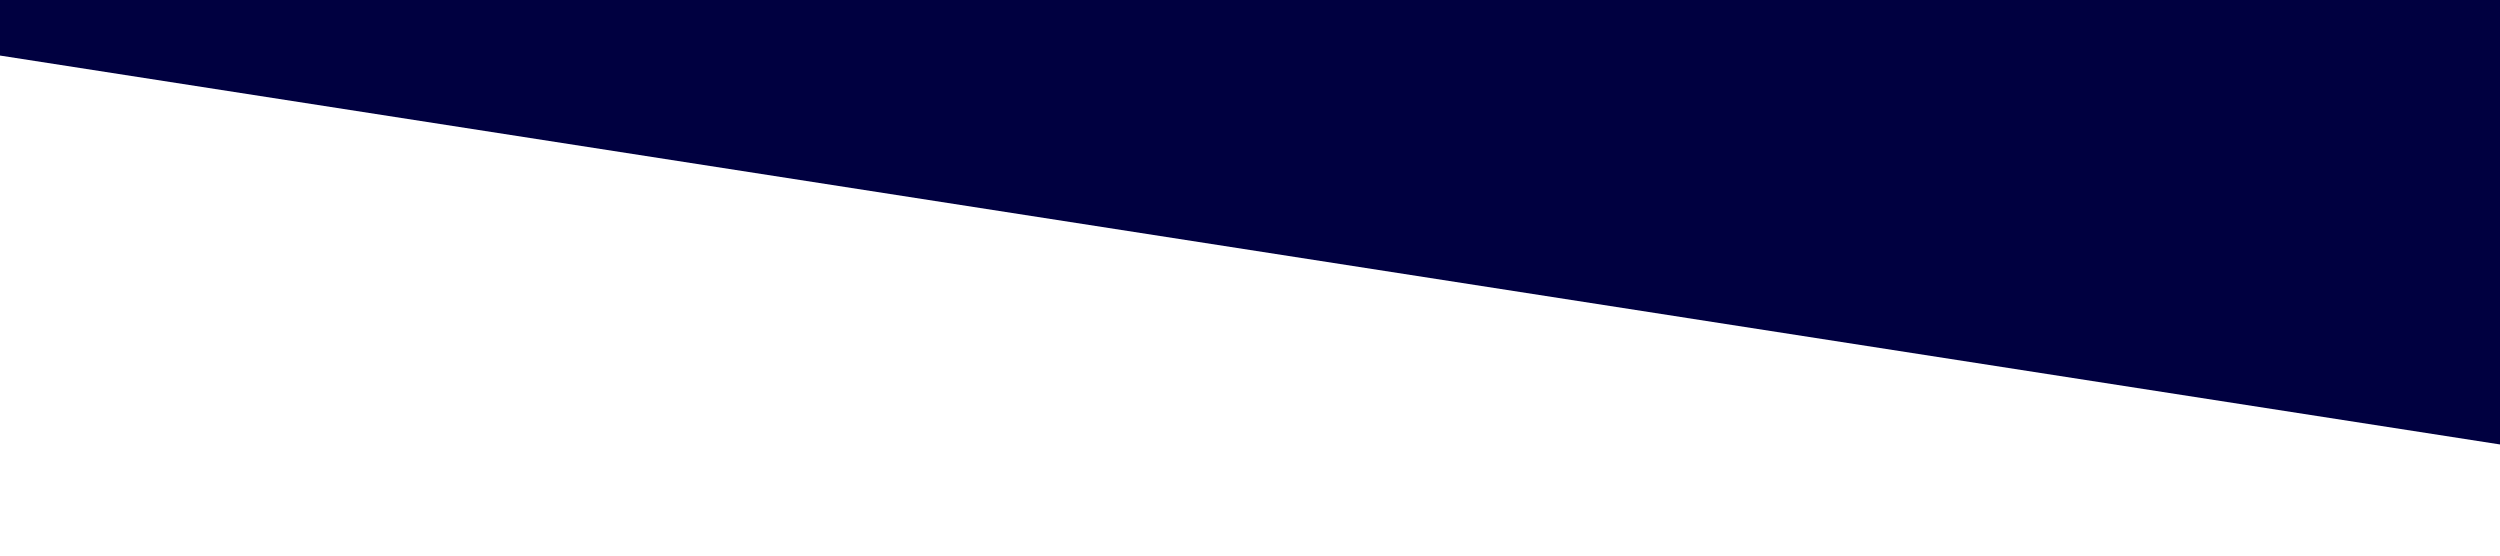
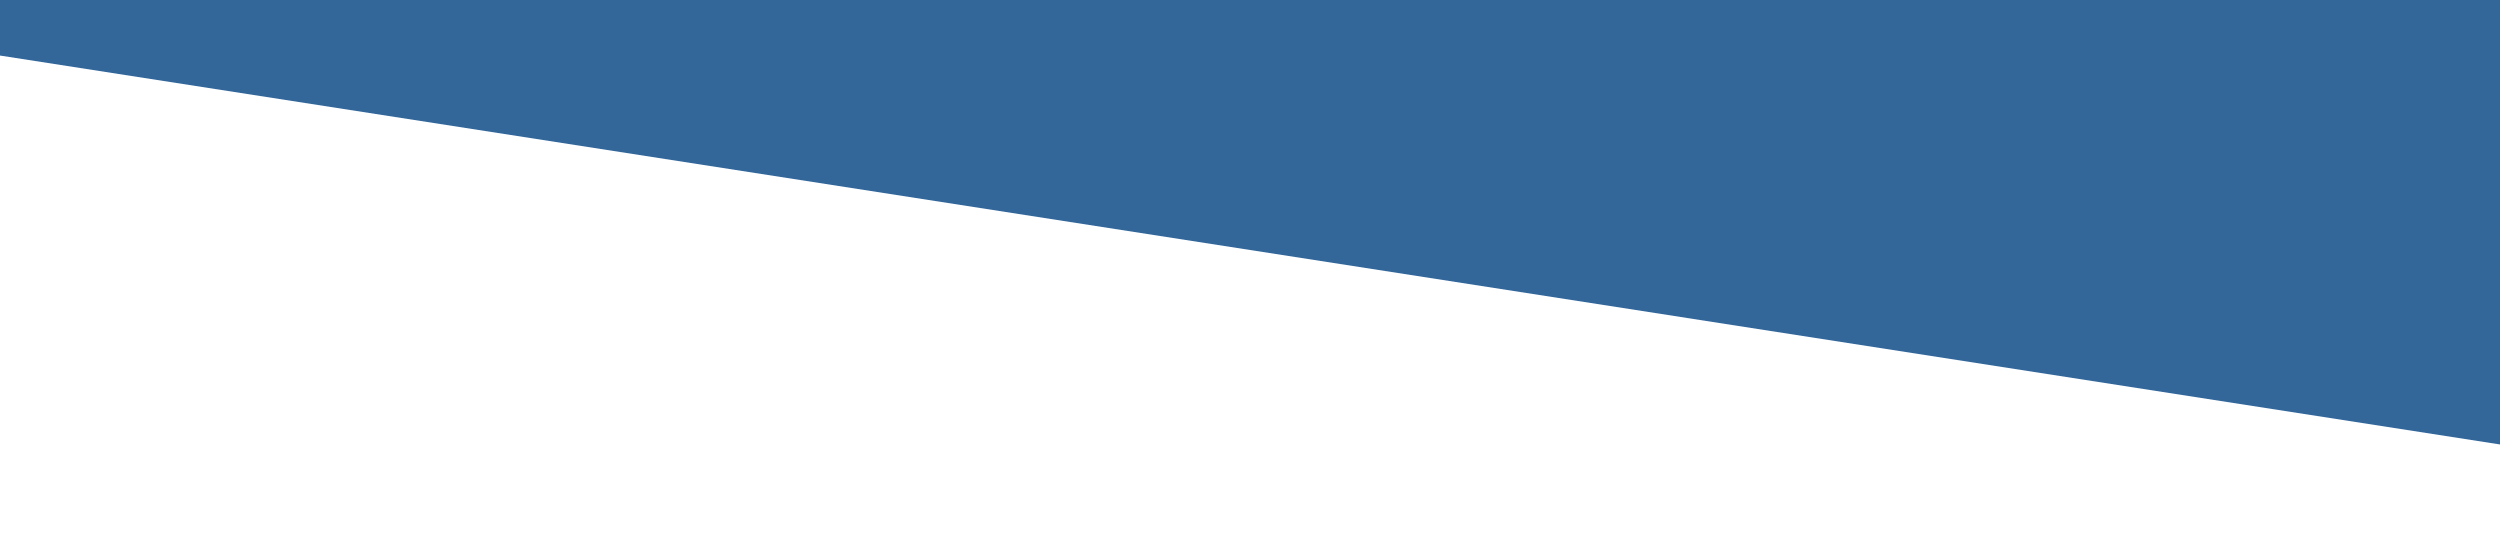
<svg xmlns="http://www.w3.org/2000/svg" viewBox="0 0 1440 320">
-   <path fill="#000040" fill-opacity="1" d="M0,32L1440,256L1440,0L0,0Z" />
+   <path fill="#336699" fill-opacity="1" d="M0,32L1440,256L1440,0L0,0Z" />
</svg>
